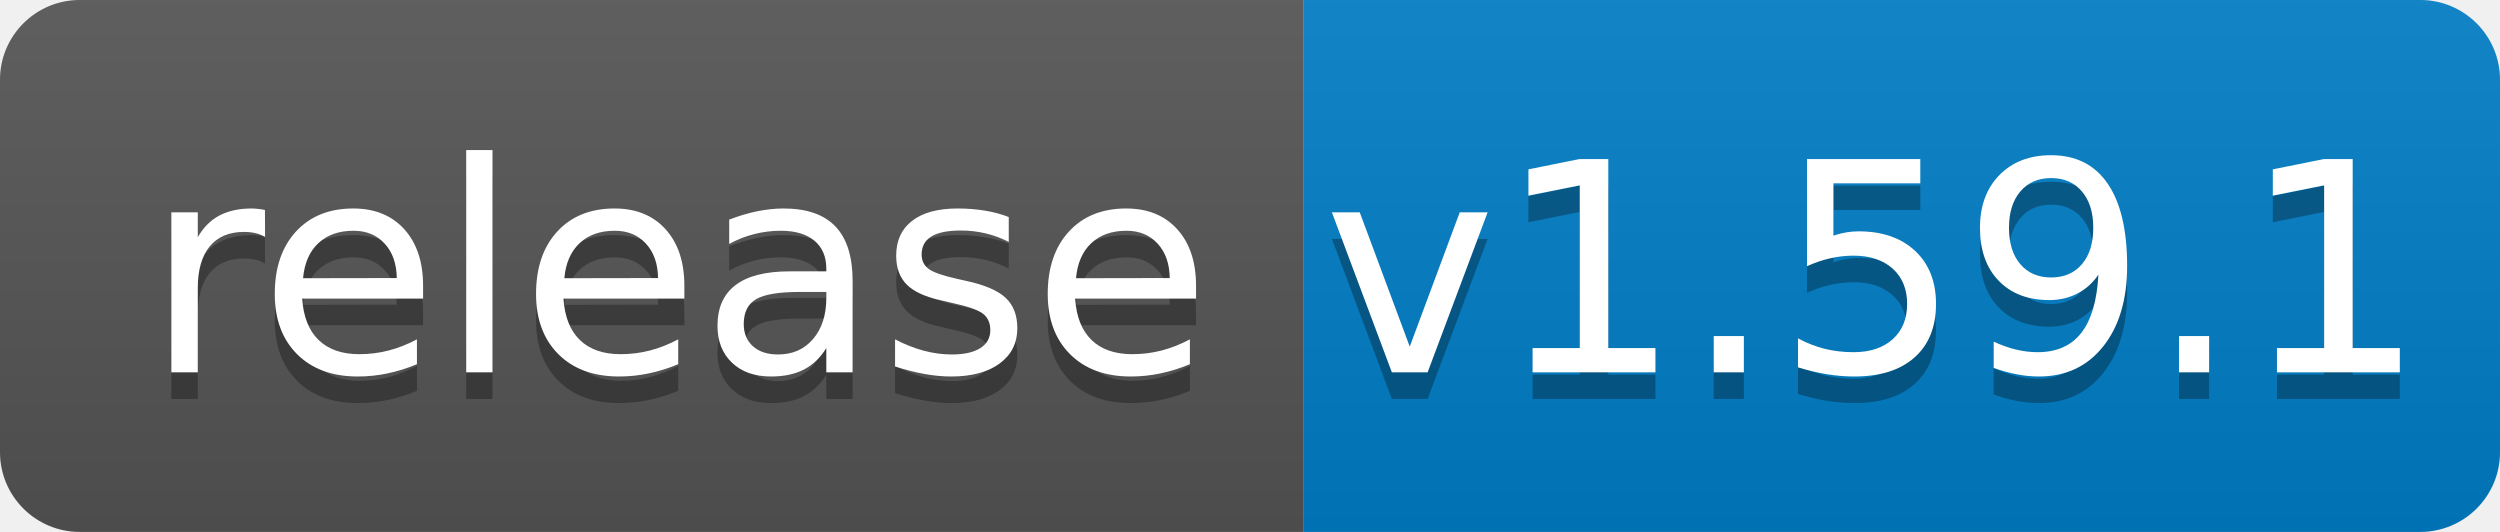
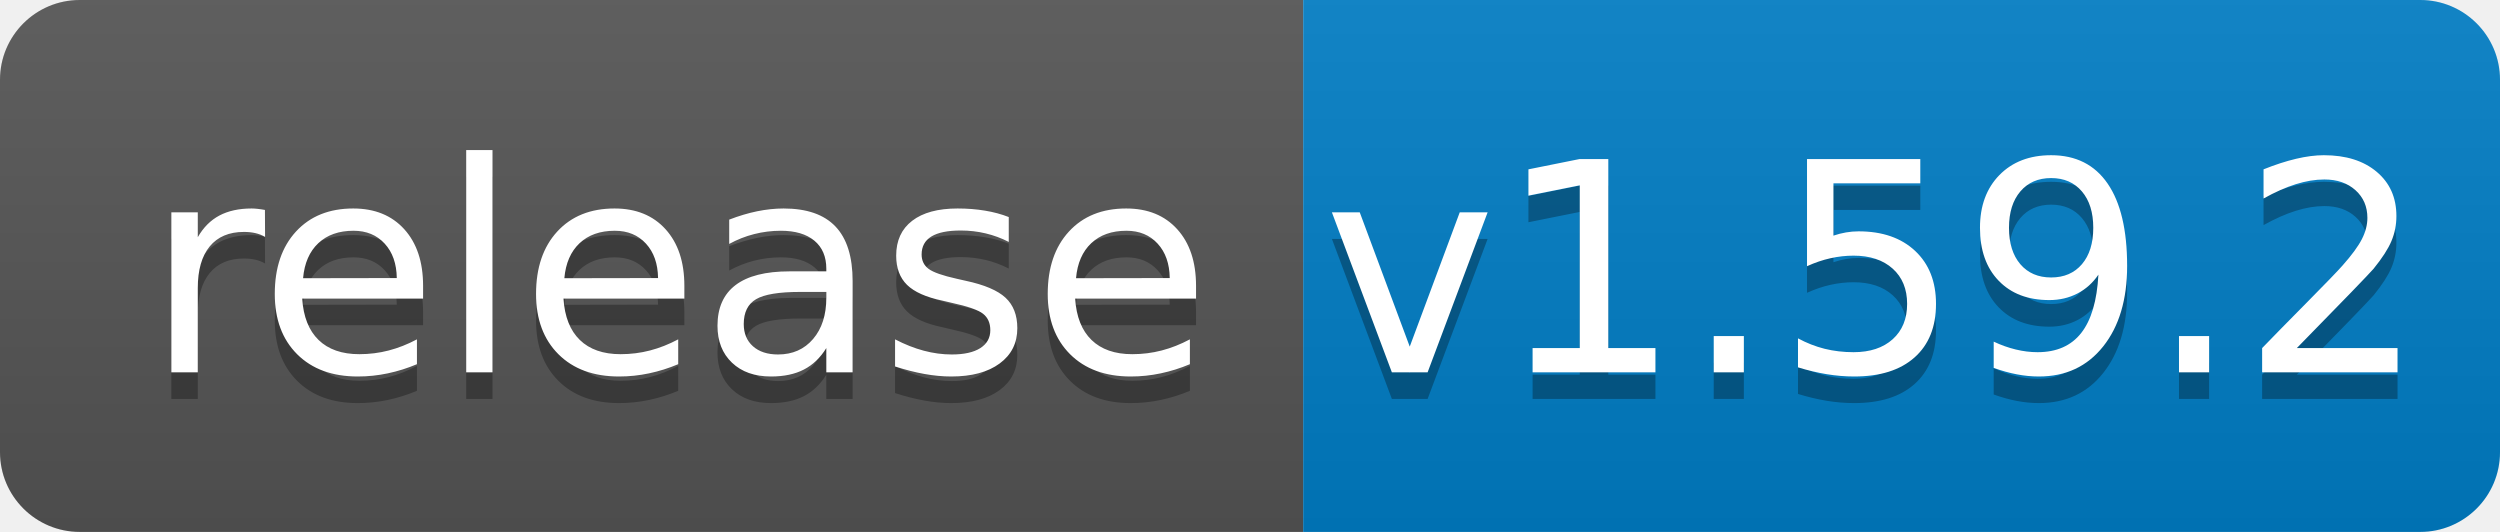
<svg xmlns="http://www.w3.org/2000/svg" width="94" height="20">
  <linearGradient id="b" x2="0" y2="100%">
    <stop offset="0" stop-color="#bbb" stop-opacity=".1" />
    <stop offset="1" stop-opacity=".1" />
  </linearGradient>
  <clipPath id="a">
    <rect width="94" height="20" rx="3" fill="#fff" />
  </clipPath>
  <g clip-path="url(#a)">
    <path fill="#555" d="M0 0h49v20H0z" />
    <path fill="#007ec6" d="M49 0h45v20H49z" />
    <path fill="url(#b)" d="M0 0h94v20H0z" />
  </g>
  <g fill="#fff" text-anchor="middle" font-family="DejaVu Sans,Verdana,Geneva,sans-serif" font-size="110">
    <text x="255" y="150" fill="#010101" fill-opacity=".3" transform="scale(.1)" textLength="390">release</text>
    <text x="255" y="140" transform="scale(.1)" textLength="390">release</text>
-     <text x="705" y="150" fill="#010101" fill-opacity=".3" transform="scale(.1)" textLength="350">v1.59.1</text>
-     <text x="705" y="140" transform="scale(.1)" textLength="350">v1.59.1</text>
+     <text x="705" y="150" fill="#010101" fill-opacity=".3" transform="scale(.1)" textLength="350">v1.59.2</text>
+     <text x="705" y="140" transform="scale(.1)" textLength="350">v1.59.2</text>
  </g>
</svg>
